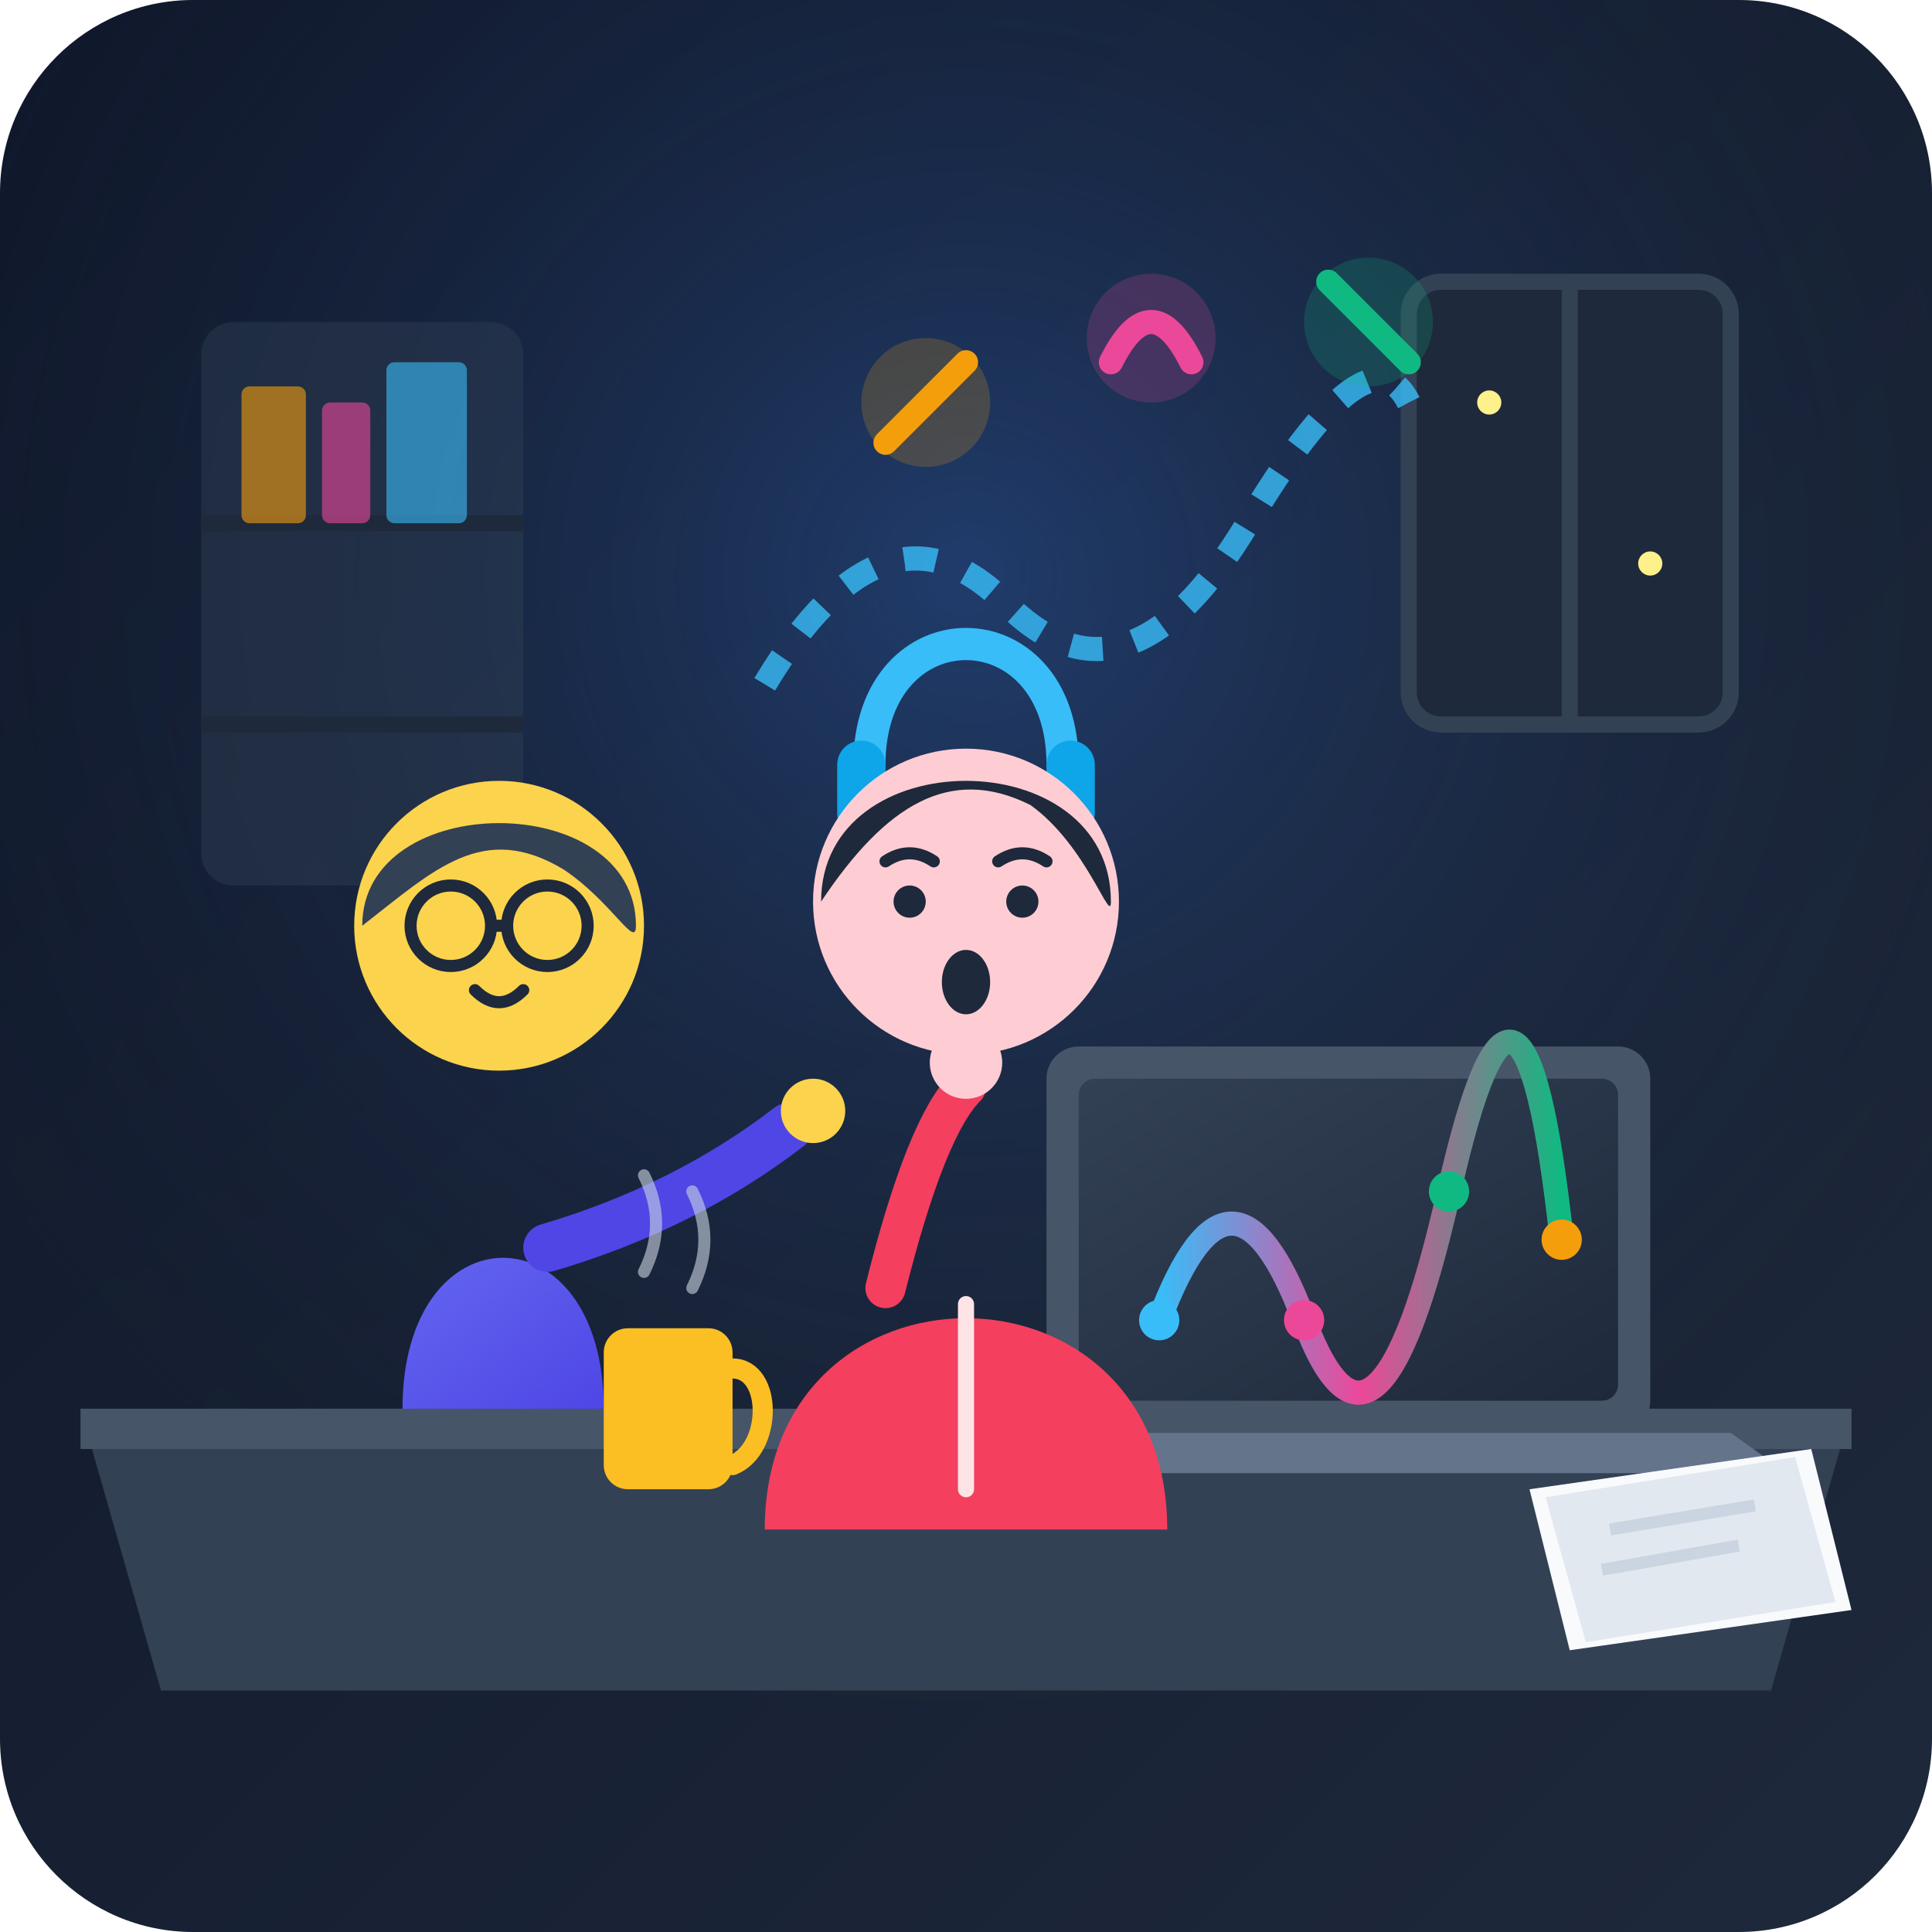
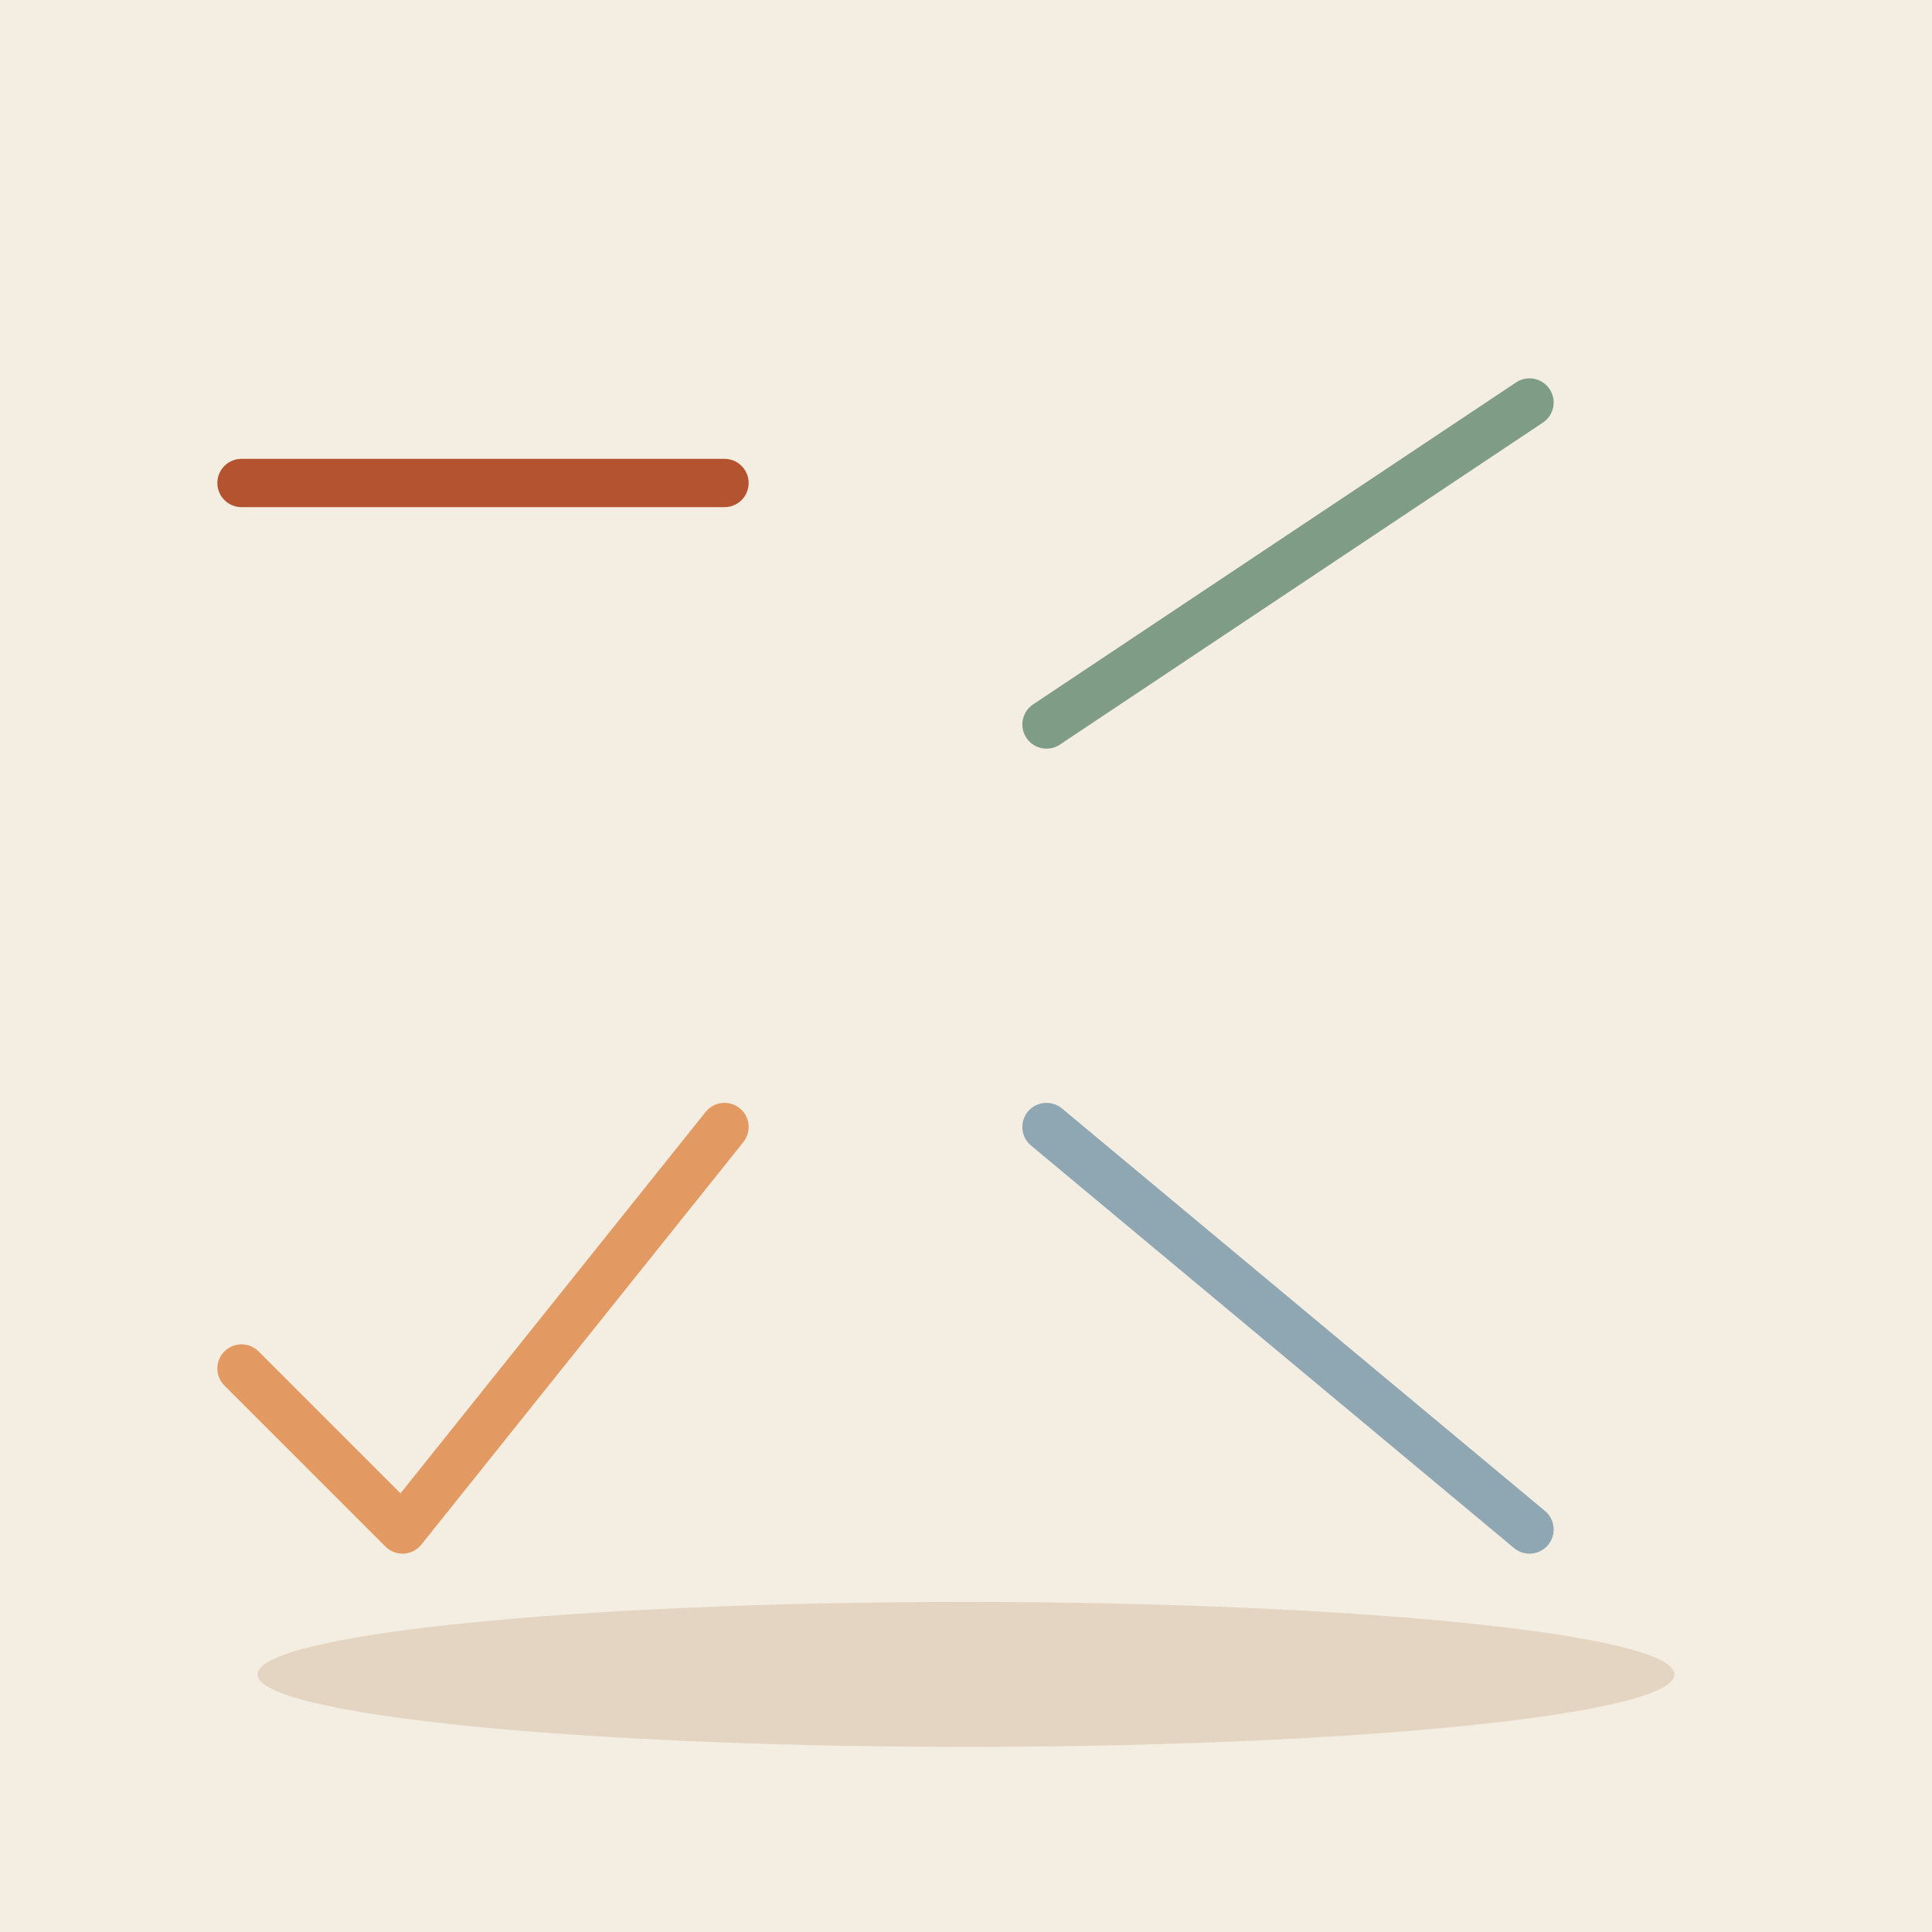
- <svg xmlns="http://www.w3.org/2000/svg" width="240" height="240" viewBox="0 0 240 240">
-   <defs>
-     <linearGradient id="bgGrad" x1="0%" y1="0%" x2="100%" y2="100%">
-       <stop offset="0%" stop-color="#0f172a" />
-       <stop offset="100%" stop-color="#1e293b" />
-     </linearGradient>
-     <radialGradient id="lampGlow" cx="50%" cy="30%" r="60%">
-       <stop offset="0%" stop-color="#3b82f6" stop-opacity="0.3" />
-       <stop offset="100%" stop-color="#1e293b" stop-opacity="0" />
-     </radialGradient>
-     <linearGradient id="screenGrad" x1="0%" y1="0%" x2="100%" y2="100%">
-       <stop offset="0%" stop-color="#334155" />
-       <stop offset="100%" stop-color="#1e293b" />
-     </linearGradient>
-     <linearGradient id="waveGrad" x1="0%" y1="0%" x2="100%" y2="0%">
-       <stop offset="0%" stop-color="#38bdf8" />
-       <stop offset="50%" stop-color="#ec4899" />
-       <stop offset="100%" stop-color="#10b981" />
-     </linearGradient>
-     <linearGradient id="teacherGrad" x1="0%" y1="0%" x2="100%" y2="100%">
-       <stop offset="0%" stop-color="#6366f1" />
-       <stop offset="100%" stop-color="#4f46e5" />
-     </linearGradient>
-   </defs>
-   <rect width="240" height="240" rx="24" fill="url(#bgGrad)" />
-   <rect width="240" height="240" rx="24" fill="url(#lampGlow)" />
-   <g id="environment">
-     <rect x="25" y="40" width="40" height="70" rx="4" fill="#334155" opacity="0.4" />
-     <line x1="25" y1="65" x2="65" y2="65" stroke="#1e293b" stroke-width="2" />
-     <line x1="25" y1="90" x2="65" y2="90" stroke="#1e293b" stroke-width="2" />
-     <rect x="30" y="48" width="8" height="17" rx="1" fill="#f59e0b" opacity="0.6" />
-     <rect x="40" y="50" width="6" height="15" rx="1" fill="#ec4899" opacity="0.6" />
-     <rect x="48" y="45" width="10" height="20" rx="1" fill="#38bdf8" opacity="0.6" />
-     <rect x="175" y="35" width="40" height="55" rx="4" fill="#1e293b" stroke="#334155" stroke-width="2" />
-     <line x1="195" y1="35" x2="195" y2="90" stroke="#334155" stroke-width="2" />
-     <circle cx="185" cy="50" r="1.5" fill="#fef08a" />
-     <circle cx="205" cy="70" r="1.5" fill="#fef08a" />
-     <path d="M 10 175 L 230 175 L 220 210 L 20 210 Z" fill="#334155" />
-     <path d="M 10 175 L 230 175 L 230 180 L 10 180 Z" fill="#475569" />
-     <rect x="130" y="130" width="75" height="48" rx="4" fill="#475569" />
-     <rect x="134" y="134" width="67" height="40" rx="2" fill="url(#screenGrad)" />
-     <path d="M 115 178 L 215 178 L 222 183 L 108 183 Z" fill="#64748b" />
-     <path d="M 144 164 Q 153 140 162 164 T 180 148 T 194 154" fill="none" stroke="url(#waveGrad)" stroke-width="3" stroke-linecap="round" />
-     <circle cx="144" cy="164" r="2.5" fill="#38bdf8" />
-     <circle cx="162" cy="164" r="2.5" fill="#ec4899" />
-     <circle cx="180" cy="148" r="2.5" fill="#10b981" />
-     <circle cx="194" cy="154" r="2.5" fill="#f59e0b" />
-   </g>
-   <g id="teacher-character">
-     <path d="M 50 175 C 50 150 75 150 75 175 Z" fill="url(#teacherGrad)" />
-     <circle cx="62" cy="115" r="18" fill="#fcd34d" />
-     <path d="M 45 115 C 45 98 79 98 79 115 C 79 118 76 112 70 108 C 60 102 54 108 45 115 Z" fill="#334155" />
-     <circle cx="56" cy="115" r="5" fill="none" stroke="#1e293b" stroke-width="1.5" />
-     <circle cx="68" cy="115" r="5" fill="none" stroke="#1e293b" stroke-width="1.5" />
-     <line x1="61" y1="115" x2="63" y2="115" stroke="#1e293b" stroke-width="1.5" />
-     <path d="M 59 123 Q 62 126 65 123" fill="none" stroke="#1e293b" stroke-width="1.5" stroke-linecap="round" />
-     <path d="M 68 155 Q 85 150 98 140" fill="none" stroke="#4f46e5" stroke-width="6" stroke-linecap="round" />
-     <circle cx="101" cy="138" r="4" fill="#fcd34d" />
-   </g>
-   <g id="student-character">
-     <path d="M 108 95 C 108 75 132 75 132 95" fill="none" stroke="#38bdf8" stroke-width="4" stroke-linecap="round" />
-     <rect x="104" y="92" width="6" height="12" rx="3" fill="#0ea5e9" />
-     <rect x="130" y="92" width="6" height="12" rx="3" fill="#0ea5e9" />
-     <path d="M 132 104 Q 135 120 125 125" fill="none" stroke="#64748b" stroke-width="2" stroke-linecap="round" />
-     <circle cx="123" cy="126" r="3" fill="#f43f5e" />
-     <path d="M 95 190 C 95 155 145 155 145 190 Z" fill="#f43f5e" />
-     <path d="M 120 162 L 120 185" fill="none" stroke="#ffe4e6" stroke-width="2" stroke-linecap="round" />
-     <circle cx="120" cy="112" r="19" fill="#fecdd3" />
-     <path d="M 102 112 C 102 92 138 92 138 112 C 138 115 135 105 128 100 C 118 95 110 100 102 112 Z" fill="#1e293b" />
-     <circle cx="113" cy="112" r="2" fill="#1e293b" />
-     <circle cx="127" cy="112" r="2" fill="#1e293b" />
-     <path d="M 110 107 Q 113 105 116 107" fill="none" stroke="#1e293b" stroke-width="1.5" stroke-linecap="round" />
-     <path d="M 124 107 Q 127 105 130 107" fill="none" stroke="#1e293b" stroke-width="1.5" stroke-linecap="round" />
-     <ellipse cx="120" cy="122" rx="3" ry="4" fill="#1e293b" />
-     <path d="M 110 160 Q 115 140 120 135" fill="none" stroke="#f43f5e" stroke-width="5" stroke-linecap="round" />
-     <circle cx="120" cy="132" r="4.5" fill="#fecdd3" />
-   </g>
-   <g id="tone-flow-visuals">
-     <path d="M 95 85 Q 110 60 125 75 T 155 65 T 175 50" fill="none" stroke="#38bdf8" stroke-width="3" stroke-dasharray="4 4" opacity="0.8" />
-     <g transform="translate(110, 45)">
-       <path d="M 0 10 L 10 0" stroke="#f59e0b" stroke-width="3" stroke-linecap="round" />
-       <circle cx="5" cy="5" r="8" fill="#f59e0b" opacity="0.2" />
-     </g>
-     <g transform="translate(138, 40)">
-       <path d="M 0 5 Q 5 -5 10 5" stroke="#ec4899" stroke-width="3" stroke-linecap="round" fill="none" />
-       <circle cx="5" cy="2" r="8" fill="#ec4899" opacity="0.2" />
-     </g>
-     <g transform="translate(165, 35)">
-       <path d="M 0 0 L 10 10" stroke="#10b981" stroke-width="3" stroke-linecap="round" />
-       <circle cx="5" cy="5" r="8" fill="#10b981" opacity="0.2" />
-     </g>
-   </g>
-   <g id="desk-props">
-     <rect x="75" y="165" width="16" height="20" rx="3" fill="#fbbf24" />
-     <path d="M 91 170 C 96 170 96 180 91 182" fill="none" stroke="#fbbf24" stroke-width="2.5" stroke-linecap="round" />
-     <path d="M 80 158 Q 83 152 80 146" fill="none" stroke="#cbd5e1" stroke-width="1.5" stroke-linecap="round" opacity="0.6" />
-     <path d="M 86 160 Q 89 154 86 148" fill="none" stroke="#cbd5e1" stroke-width="1.5" stroke-linecap="round" opacity="0.6" />
-     <polygon points="190,185 225,180 230,200 195,205" fill="#f8fafc" />
-     <polygon points="192,186 223,181 228,199 197,204" fill="#e2e8f0" />
-     <line x1="200" y1="190" x2="218" y2="187" stroke="#cbd5e1" stroke-width="1.5" />
-     <line x1="199" y1="195" x2="216" y2="192" stroke="#cbd5e1" stroke-width="1.5" />
-   </g>
+ <svg xmlns="http://www.w3.org/2000/svg" viewBox="0 0 240 240" data-style="editorial">
+   <rect width="240" height="240" fill="#F4EDE2" />
+   <ellipse cx="120" cy="208" rx="88" ry="9" fill="#E3D5C1" />
+   <path d="M30 60L90 60" fill="none" stroke="#B4532F" stroke-width="6" stroke-linecap="round" stroke-linejoin="round" />
+   <path d="M130 90L190 50" fill="none" stroke="#7E9C86" stroke-width="6" stroke-linecap="round" stroke-linejoin="round" />
+   <path d="M30 170L50 190L90 140" fill="none" stroke="#E39A62" stroke-width="6" stroke-linecap="round" stroke-linejoin="round" />
+   <path d="M130 140L190 190" fill="none" stroke="#8FA7B3" stroke-width="6" stroke-linecap="round" stroke-linejoin="round" />
</svg>
